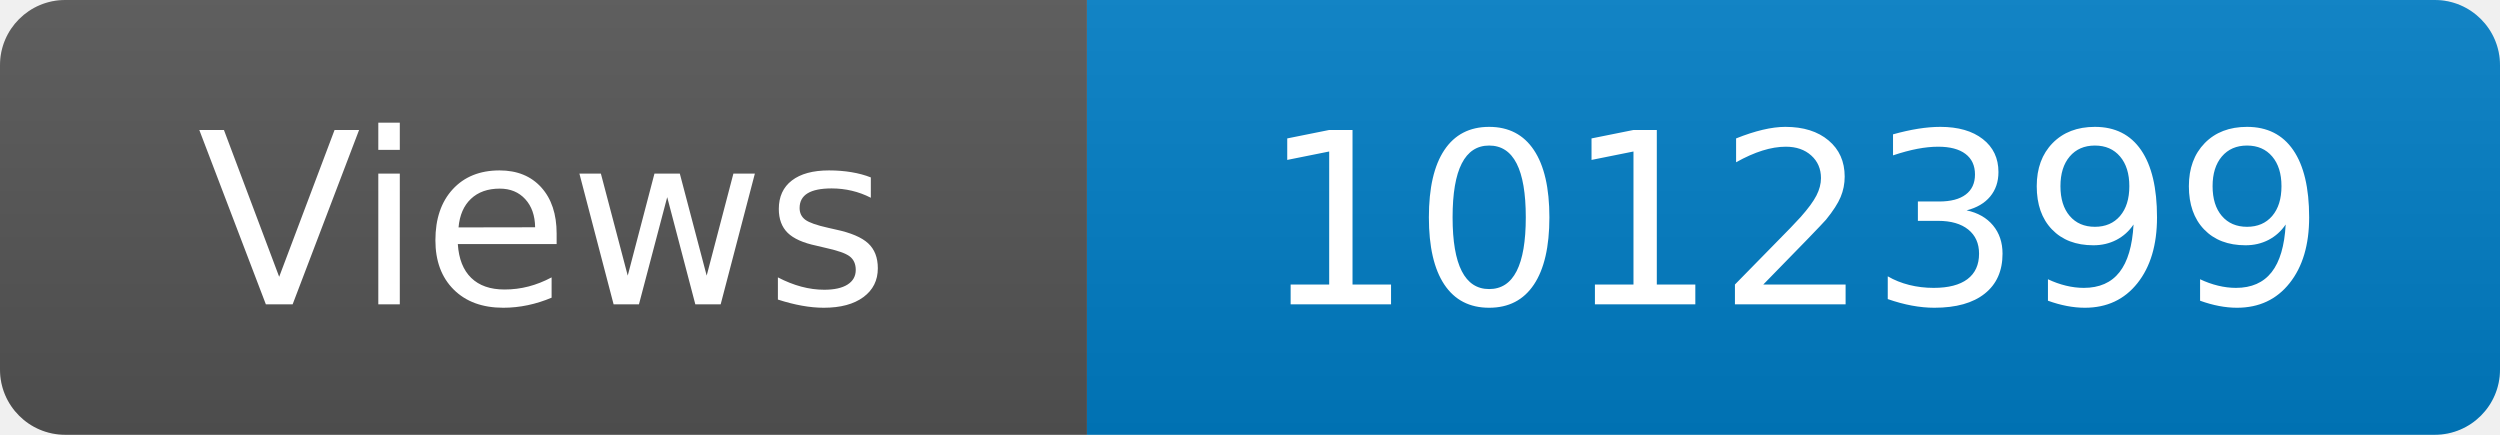
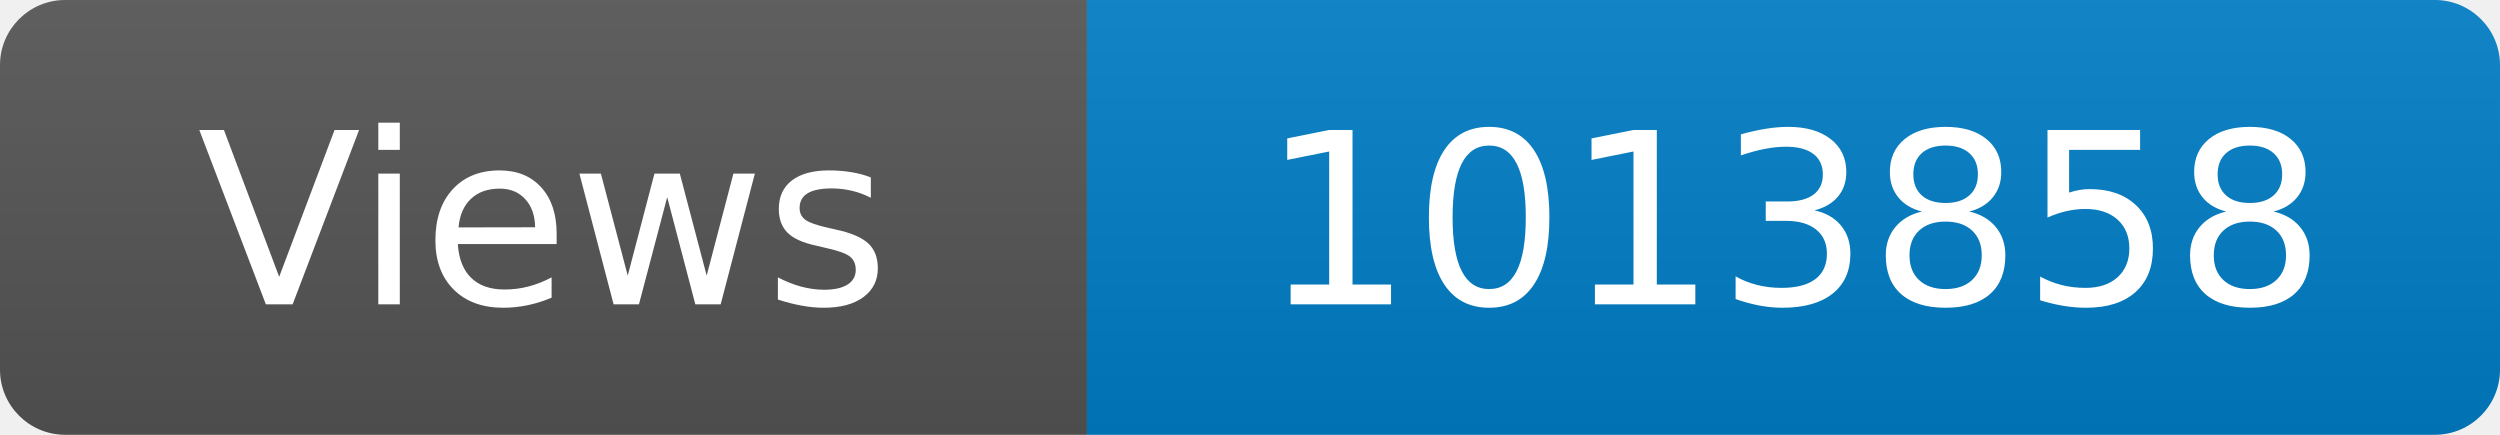
<svg xmlns="http://www.w3.org/2000/svg" width="115" height="20" role="img" aria-label="Maintained?: yes">
  <linearGradient id="s" x2="0" y2="100%">
    <stop offset="0" stop-color="#bbb" stop-opacity=".1" />
    <stop offset="1" stop-opacity=".1" />
  </linearGradient>
  <clipPath id="r">
    <rect width="115" height="20" rx="3" fill="#fff" />
  </clipPath>
  <g clip-path="url(#r)">
    <rect width="50" height="20" fill="#555" />
    <rect x="50" width="160" height="20" fill="#007ec6" />
    <rect width="115" height="20" fill="url(#s)" />
  </g>
  <g fill="#fff" text-anchor="middle" font-family="Verdana,Geneva,DejaVu Sans,sans-serif" font-size="110">
    <text x="250" y="140" transform="scale(.1)" fill="#fff">Views</text>
-     <text x="825" y="140" transform="scale(.1)" fill="#fff">1012399</text>
+     <text x="825" y="140" transform="scale(.1)" fill="#fff">1013858</text>
  </g>
</svg>
